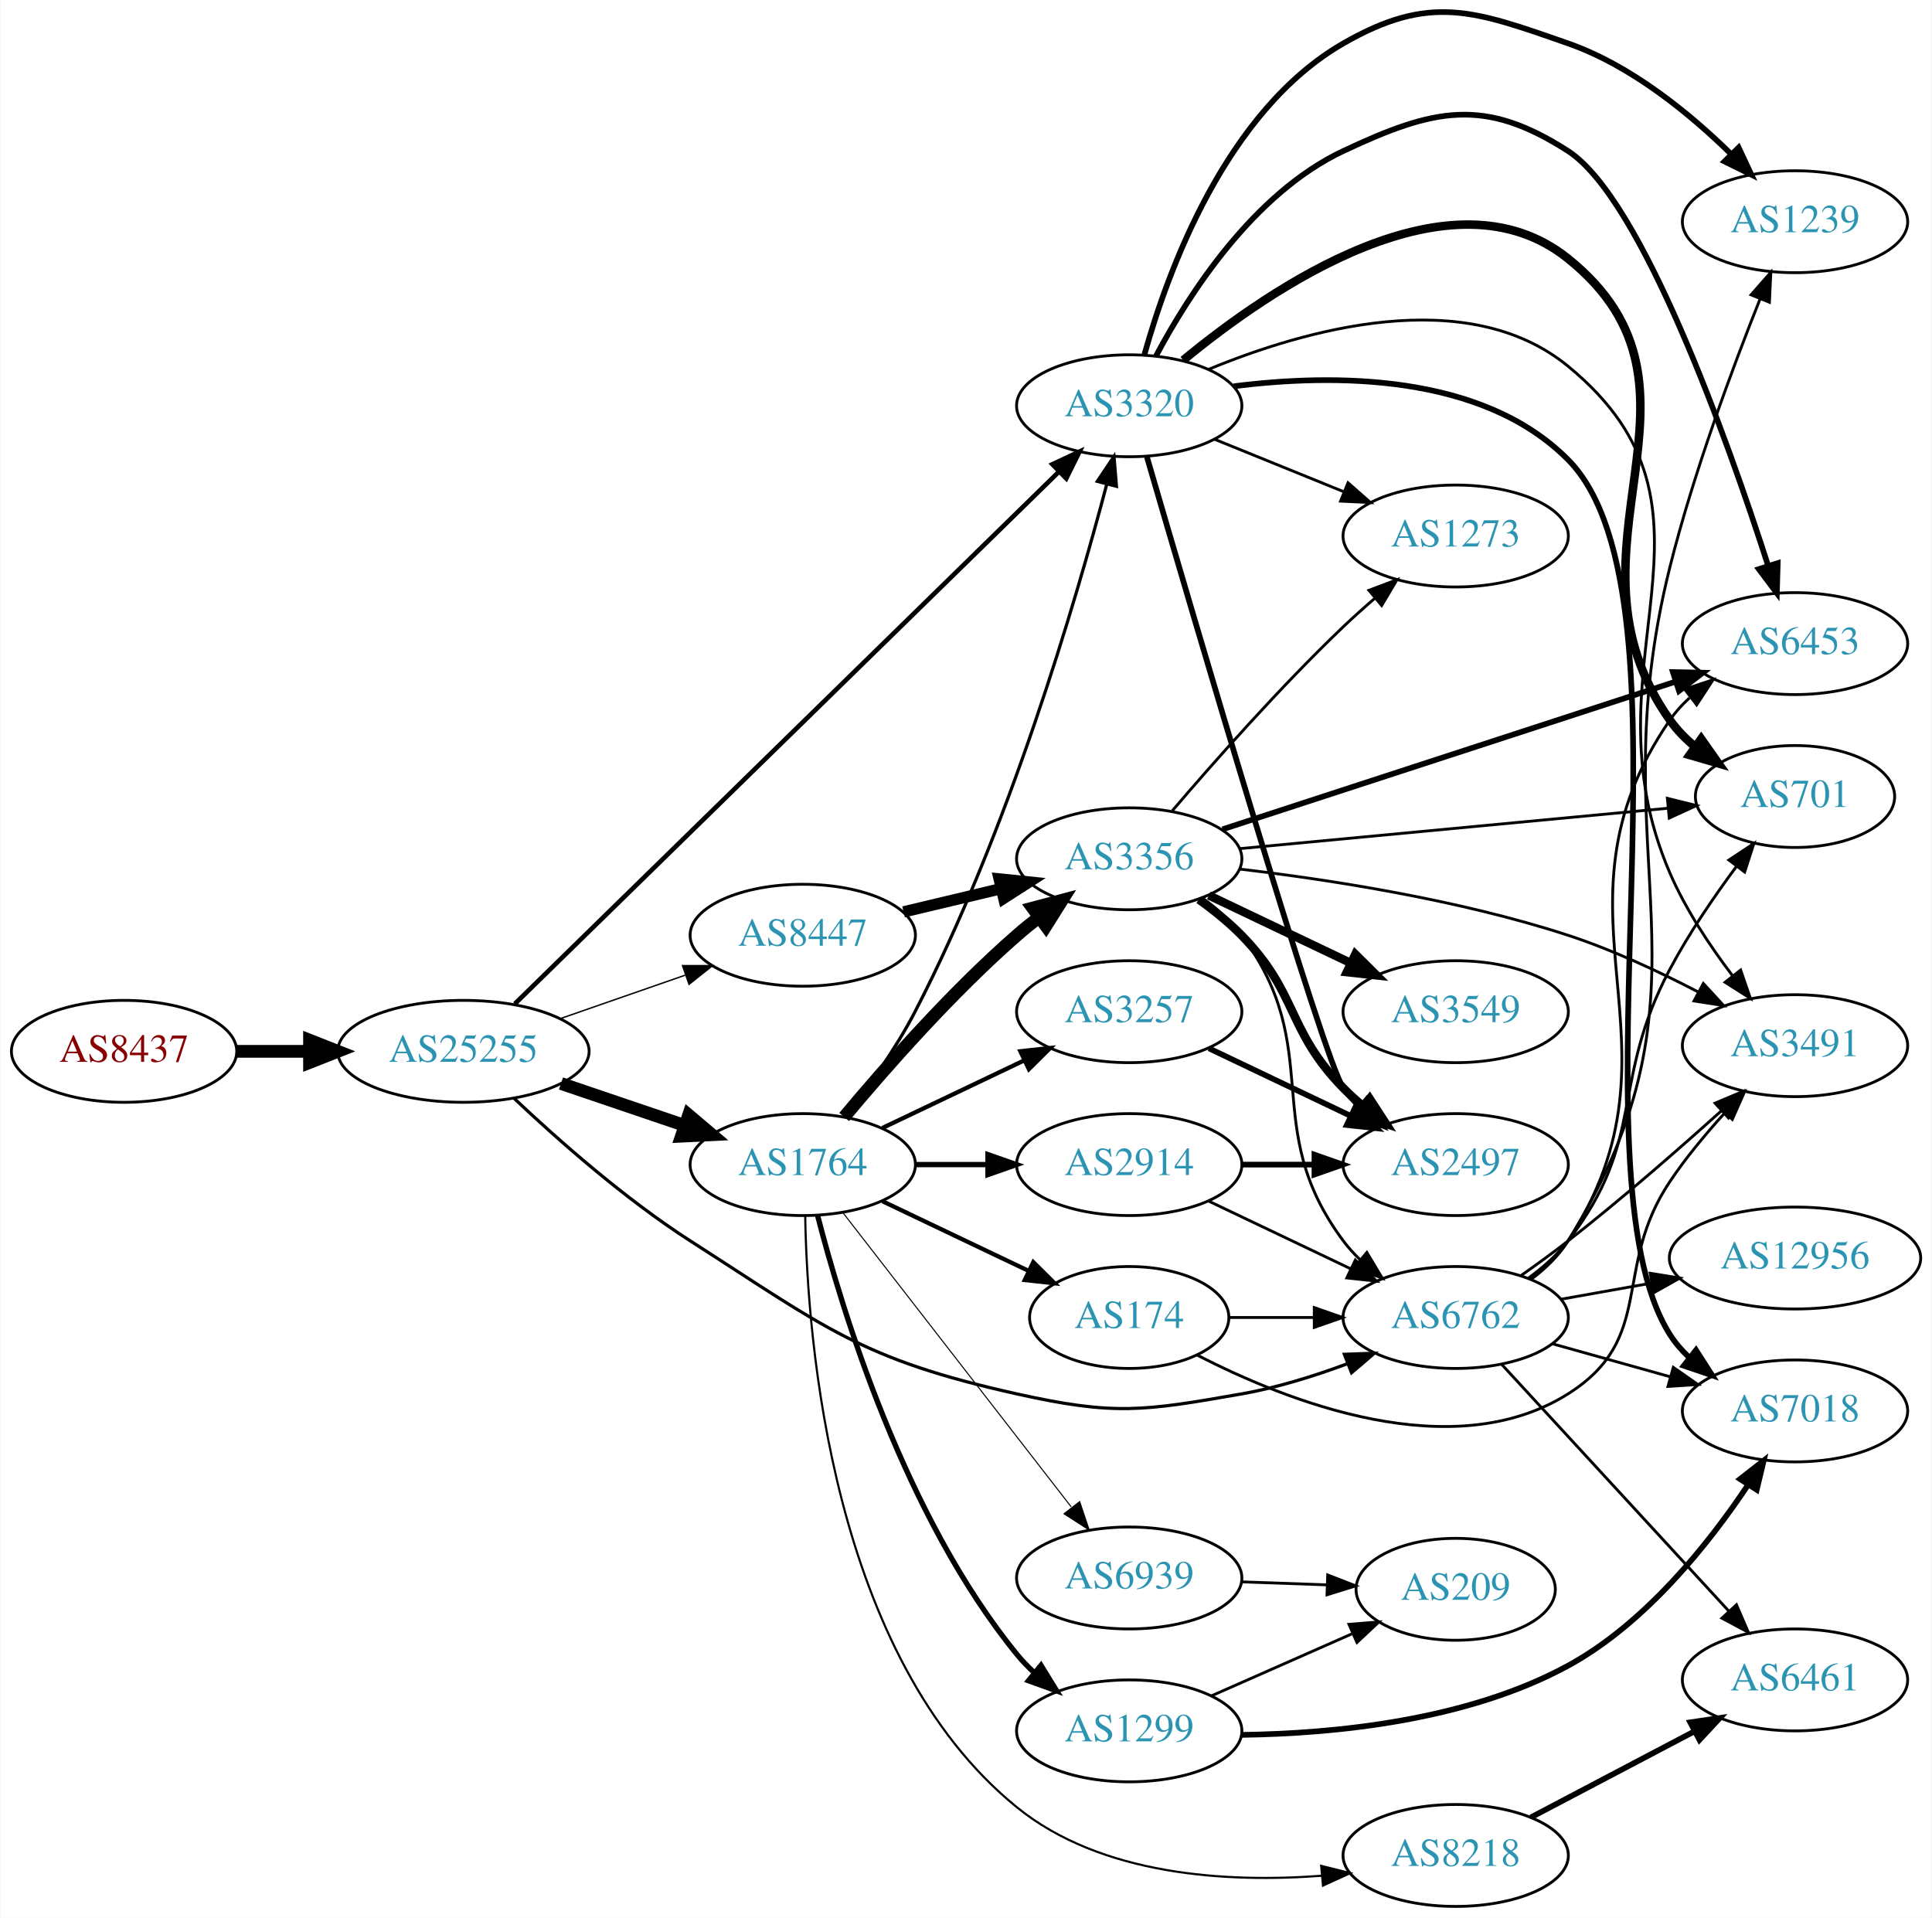
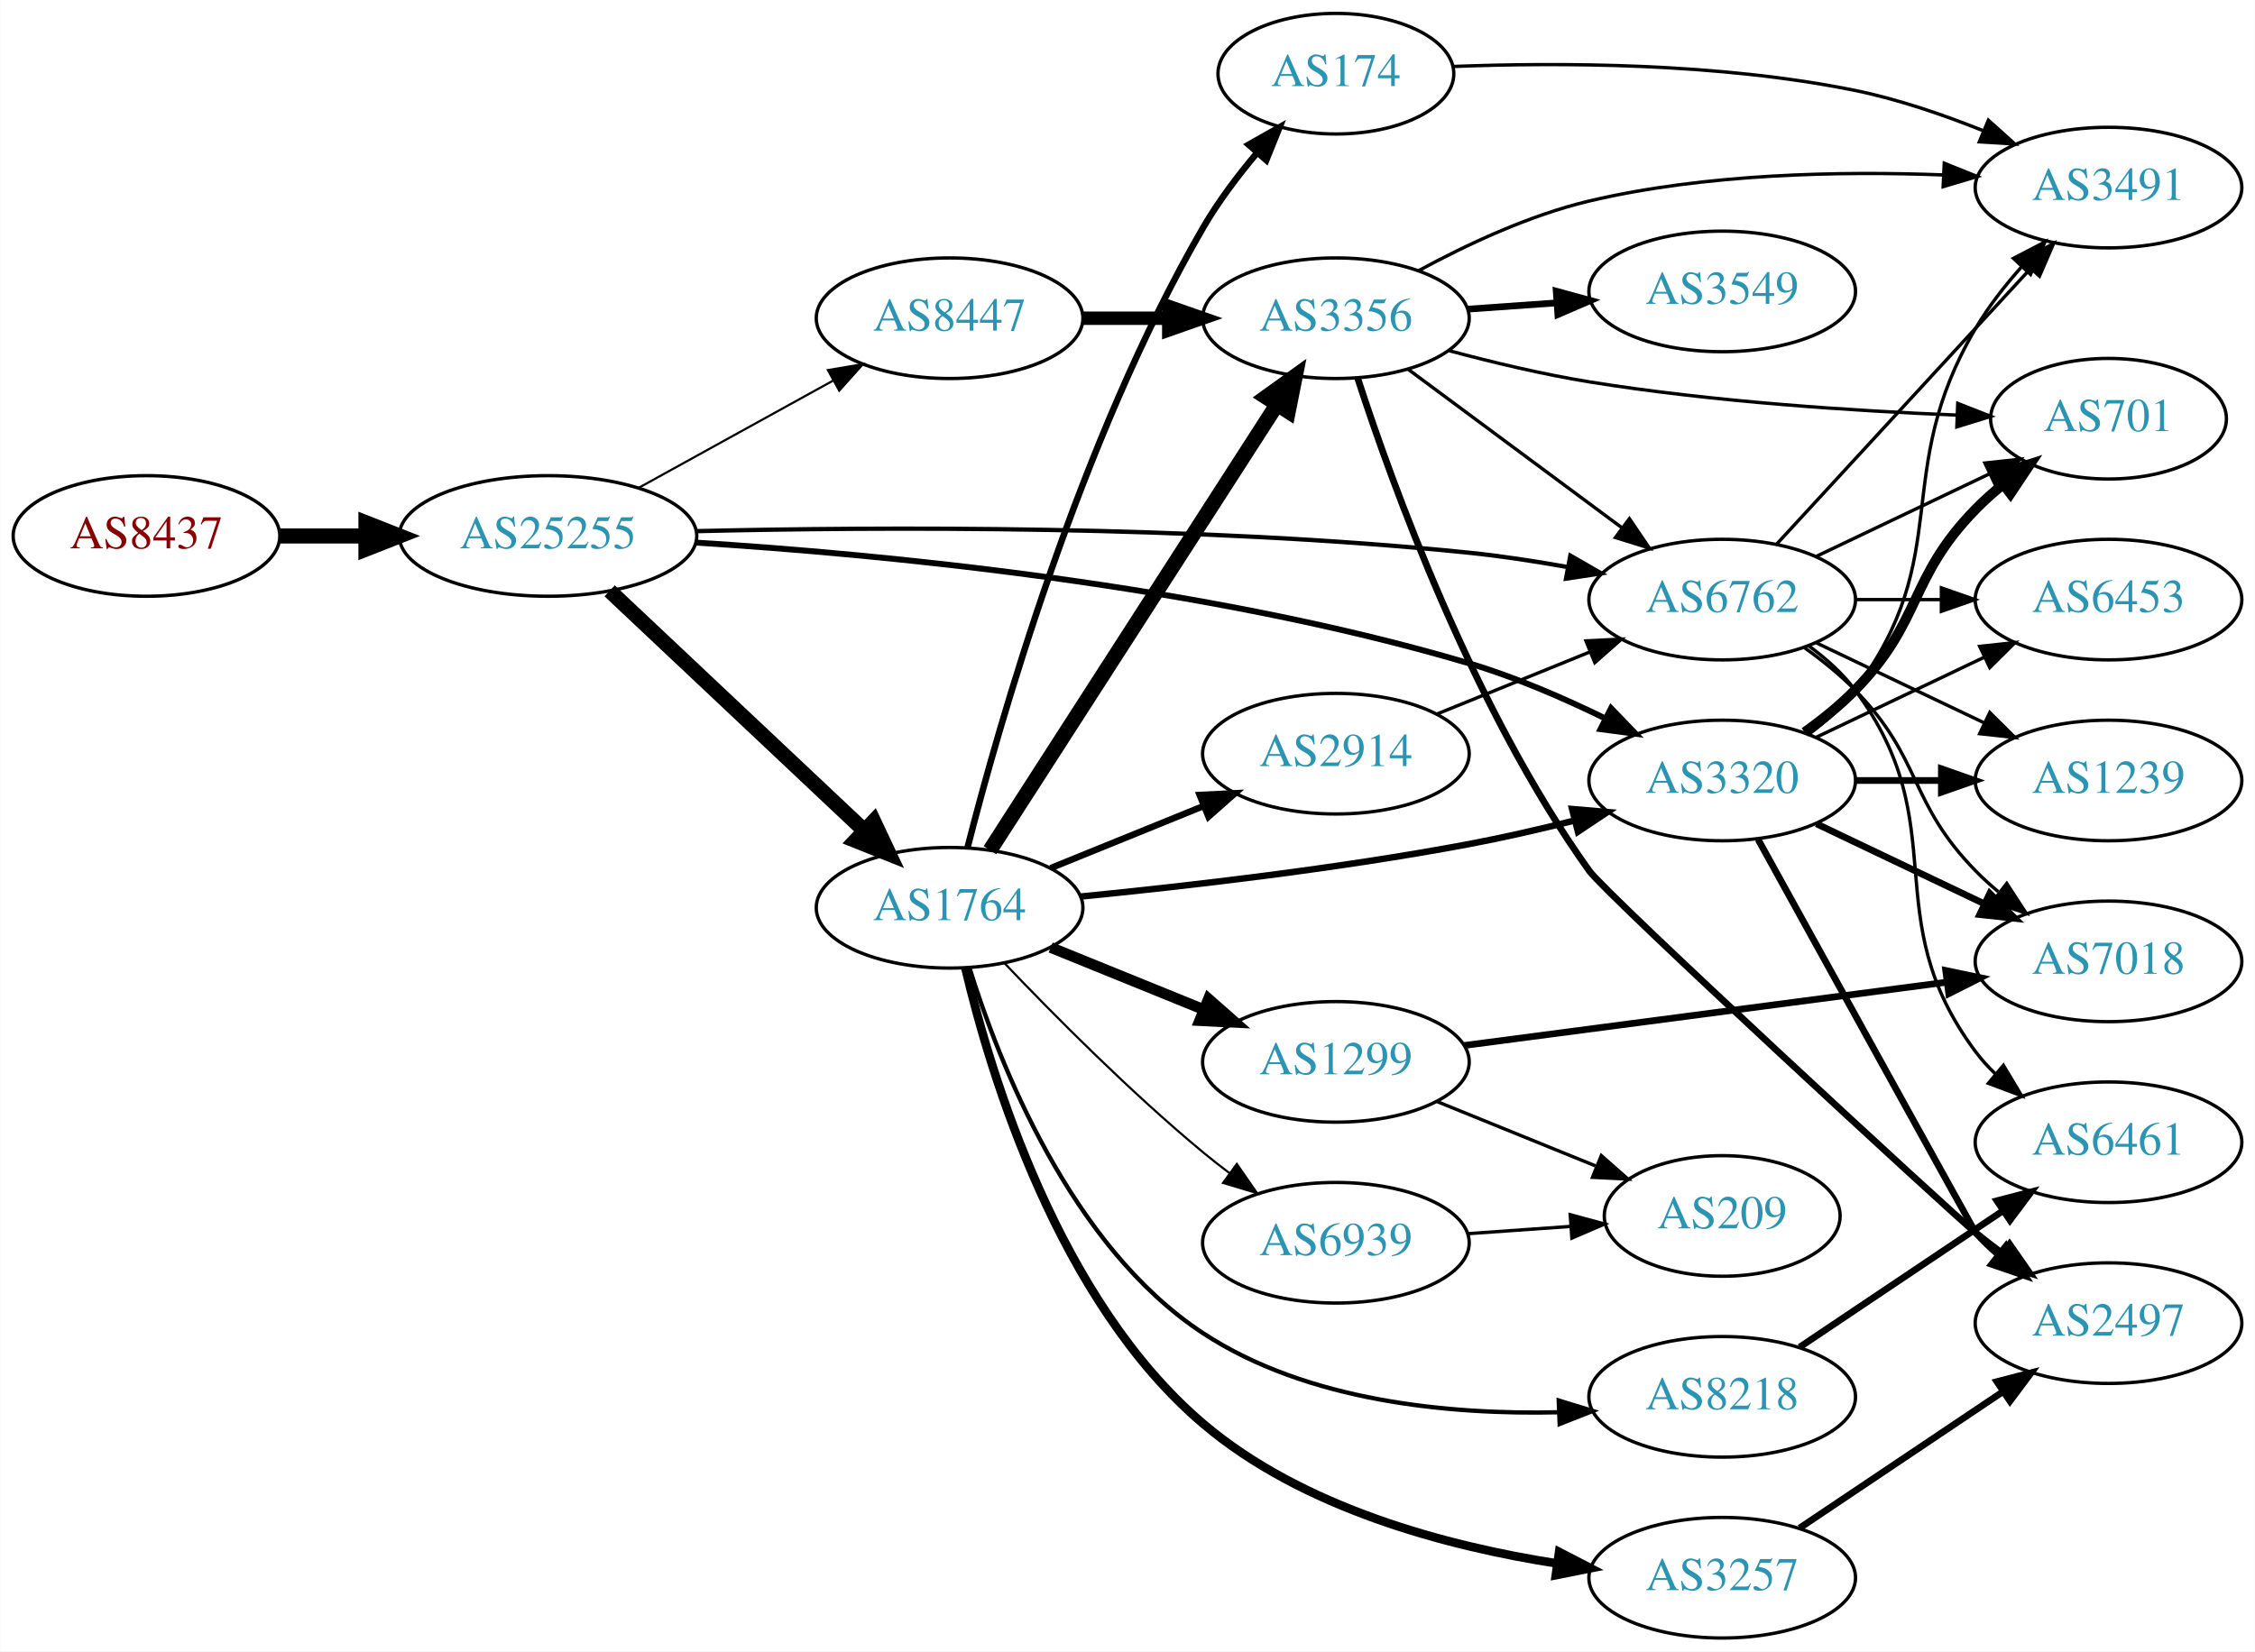
- <svg xmlns="http://www.w3.org/2000/svg" xmlns:xlink="http://www.w3.org/1999/xlink" width="682pt" height="677pt" viewBox="0.00 0.00 681.96 677.31">
-   <g id="graph0" class="graph" transform="scale(1 1) rotate(0) translate(4 673.311)">
-     <polygon fill="white" stroke="none" points="-4,4 -4,-673.311 677.956,-673.311 677.956,4 -4,4" />
+ <svg xmlns="http://www.w3.org/2000/svg" xmlns:xlink="http://www.w3.org/1999/xlink" width="673pt" height="493pt" viewBox="0.00 0.00 672.86 493.00">
+   <g id="graph0" class="graph" transform="scale(1 1) rotate(0) translate(4 489)">
+     <polygon fill="white" stroke="none" points="-4,4 -4,-489 668.857,-489 668.857,4 -4,4" />
    <g id="node1" class="node">
      <g id="a_node1">
        <a xlink:href="/asn/8437" xlink:title="AS8437 ~ Hutchison Drei Austria GmbH [AT]">
-           <ellipse fill="#ffffff" stroke="black" cx="39.647" cy="-302" rx="39.794" ry="18" />
-           <text text-anchor="middle" x="39.647" y="-298.3" font-family="Times,serif" font-size="14.00" fill="#880000">AS8437</text>
+           <ellipse fill="#ffffff" stroke="black" cx="39.647" cy="-329" rx="39.794" ry="18" />
+           <text text-anchor="middle" x="39.647" y="-325.3" font-family="Times,serif" font-size="14.00" fill="#880000">AS8437</text>
        </a>
      </g>
    </g>
    <g id="node2" class="node">
      <g id="a_node2">
        <a xlink:href="/asn/25255" xlink:title="AS25255 ~ ==&gt; TELE2 AUSTRIA &lt;== [AT]">
-           <ellipse fill="#ffffff" stroke="black" cx="159.489" cy="-302" rx="44.393" ry="18" />
-           <text text-anchor="middle" x="159.489" y="-298.3" font-family="Times,serif" font-size="14.00" fill="#2c94b3">AS25255</text>
+           <ellipse fill="#ffffff" stroke="black" cx="159.489" cy="-329" rx="44.393" ry="18" />
+           <text text-anchor="middle" x="159.489" y="-325.3" font-family="Times,serif" font-size="14.00" fill="#2c94b3">AS25255</text>
        </a>
      </g>
    </g>
    <g id="edge1" class="edge">
-       <path fill="none" stroke="black" stroke-width="4.5" d="M79.559,-302C87.662,-302 96.337,-302 104.863,-302" />
-       <polygon fill="black" stroke="black" stroke-width="4.5" points="105.141,-305.938 115.141,-302 105.141,-298.063 105.141,-305.938" />
+       <path fill="none" stroke="black" stroke-width="4.5" d="M79.559,-329C87.662,-329 96.337,-329 104.863,-329" />
+       <polygon fill="black" stroke="black" stroke-width="4.5" points="105.141,-332.938 115.141,-329 105.141,-325.063 105.141,-332.938" />
    </g>
    <g id="node3" class="node">
      <g id="a_node3">
-         <a xlink:href="/asn/3320" xlink:title="AS3320 ~ DTAG [DE]">
-           <ellipse fill="#ffffff" stroke="black" cx="394.625" cy="-530" rx="39.794" ry="18" />
-           <text text-anchor="middle" x="394.625" y="-526.3" font-family="Times,serif" font-size="14.00" fill="#2c94b3">AS3320</text>
+         <a xlink:href="/asn/1764" xlink:title="AS1764 ~ NEXTLAYER-AS [AT]">
+           <ellipse fill="#ffffff" stroke="black" cx="279.332" cy="-218" rx="39.794" ry="18" />
+           <text text-anchor="middle" x="279.332" y="-214.3" font-family="Times,serif" font-size="14.00" fill="#2c94b3">AS1764</text>
        </a>
      </g>
    </g>
    <g id="edge2" class="edge">
-       <path fill="none" stroke="black" stroke-width="1.625" d="M177.632,-318.765C218.672,-358.901 322.644,-460.583 369.763,-506.664" />
-       <polygon fill="black" stroke="black" stroke-width="1.625" points="367.486,-509.333 377.083,-513.823 372.381,-504.328 367.486,-509.333" />
+       <path fill="none" stroke="black" stroke-width="4.5" d="M177.877,-312.622C197.922,-293.741 231.015,-262.569 253.703,-241.199" />
+       <polygon fill="black" stroke="black" stroke-width="4.5" points="256.676,-243.808 261.255,-234.085 251.276,-238.075 256.676,-243.808" />
    </g>
    <g id="node4" class="node">
      <g id="a_node4">
-         <a xlink:href="/asn/1764" xlink:title="AS1764 ~ NEXTLAYER-AS [AT]">
-           <ellipse fill="#ffffff" stroke="black" cx="279.332" cy="-262" rx="39.794" ry="18" />
-           <text text-anchor="middle" x="279.332" y="-258.3" font-family="Times,serif" font-size="14.00" fill="#2c94b3">AS1764</text>
+         <a xlink:href="/asn/6762" xlink:title="AS6762 ~ TELECOM ITALIA SPARKLE S.p.A. [IT]">
+           <ellipse fill="#ffffff" stroke="black" cx="509.918" cy="-310" rx="39.794" ry="18" />
+           <text text-anchor="middle" x="509.918" y="-306.3" font-family="Times,serif" font-size="14.00" fill="#2c94b3">AS6762</text>
        </a>
      </g>
    </g>
    <g id="edge3" class="edge">
-       <path fill="none" stroke="black" stroke-width="4.5" d="M193.943,-290.645C207.543,-286.028 223.386,-280.651 237.647,-275.81" />
-       <polygon fill="black" stroke="black" stroke-width="4.5" points="239.017,-279.503 247.221,-272.56 236.486,-272.046 239.017,-279.503" />
+       <path fill="none" stroke="black" stroke-width="1.286" d="M203.774,-330.434C257.855,-331.715 353.163,-332.288 434.271,-324 443.909,-323.015 454.164,-321.442 463.887,-319.7" />
+       <polygon fill="black" stroke="black" stroke-width="1.286" points="464.598,-323.128 473.78,-317.841 463.305,-316.248 464.598,-323.128" />
    </g>
    <g id="node5" class="node">
      <g id="a_node5">
-         <a xlink:href="/asn/6762" xlink:title="AS6762 ~ TELECOM ITALIA SPARKLE S.p.A. [IT]">
-           <ellipse fill="#ffffff" stroke="black" cx="509.918" cy="-208" rx="39.794" ry="18" />
-           <text text-anchor="middle" x="509.918" y="-204.3" font-family="Times,serif" font-size="14.00" fill="#2c94b3">AS6762</text>
+         <a xlink:href="/asn/3320" xlink:title="AS3320 ~ DTAG [DE]">
+           <ellipse fill="#ffffff" stroke="black" cx="509.918" cy="-256" rx="39.794" ry="18" />
+           <text text-anchor="middle" x="509.918" y="-252.3" font-family="Times,serif" font-size="14.00" fill="#2c94b3">AS3320</text>
        </a>
      </g>
    </g>
    <g id="edge4" class="edge">
-       <path fill="none" stroke="black" stroke-width="1.125" d="M177.368,-285.412C192.731,-270.899 216.488,-249.872 239.685,-235 287.32,-204.461 299.746,-193.294 354.978,-181 389.378,-173.343 399.559,-174.915 434.271,-181 446.785,-183.194 459.966,-187.309 471.711,-191.677" />
-       <polygon fill="black" stroke="black" stroke-width="1.125" points="470.604,-195.002 481.193,-195.369 473.144,-188.479 470.604,-195.002" />
+       <path fill="none" stroke="black" stroke-width="1.768" d="M203.539,-327.018C258.189,-323.601 354.907,-314.526 434.271,-291 448.05,-286.916 462.503,-280.651 474.982,-274.545" />
+       <polygon fill="black" stroke="black" stroke-width="1.768" points="476.746,-277.575 484.096,-269.945 473.592,-271.326 476.746,-277.575" />
    </g>
    <g id="node6" class="node">
      <g id="a_node6">
        <a xlink:href="/asn/8447" xlink:title="AS8447 ~ A1 Telekom Austria AG [AT]">
-           <ellipse fill="#ffffff" stroke="black" cx="279.332" cy="-343" rx="39.794" ry="18" />
-           <text text-anchor="middle" x="279.332" y="-339.3" font-family="Times,serif" font-size="14.00" fill="#2c94b3">AS8447</text>
+           <ellipse fill="#ffffff" stroke="black" cx="279.332" cy="-394" rx="39.794" ry="18" />
+           <text text-anchor="middle" x="279.332" y="-390.3" font-family="Times,serif" font-size="14.00" fill="#2c94b3">AS8447</text>
        </a>
      </g>
    </g>
    <g id="edge5" class="edge">
-       <path fill="none" stroke="black" stroke-width="0.5" d="M193.628,-313.53C207.346,-318.302 223.385,-323.883 237.795,-328.896" />
-       <polygon fill="black" stroke="black" stroke-width="0.5" points="236.866,-332.279 247.461,-332.26 239.167,-325.668 236.866,-332.279" />
+       <path fill="none" stroke="black" stroke-width="0.643" d="M186.642,-343.426C203.696,-352.832 226.12,-365.201 244.524,-375.352" />
+       <polygon fill="black" stroke="black" stroke-width="0.643" points="243.015,-378.517 253.462,-380.282 246.396,-372.388 243.015,-378.517" />
+     </g>
+     <g id="edge12" class="edge">
+       <path fill="none" stroke="black" stroke-width="1.929" d="M318.496,-221.356C349.773,-224.43 395.105,-229.629 434.271,-237 444.522,-238.929 455.456,-241.447 465.705,-244.015" />
+       <polygon fill="black" stroke="black" stroke-width="1.929" points="465.119,-247.478 475.675,-246.58 466.863,-240.699 465.119,-247.478" />
+     </g>
+     <g id="node7" class="node">
+       <g id="a_node7">
+         <a xlink:href="/asn/174" xlink:title="AS174 ~ Cogent Communications [US]">
+           <ellipse fill="#ffffff" stroke="black" cx="394.625" cy="-467" rx="35.194" ry="18" />
+           <text text-anchor="middle" x="394.625" y="-463.3" font-family="Times,serif" font-size="14.00" fill="#2c94b3">AS174</text>
+         </a>
+       </g>
+     </g>
+     <g id="edge6" class="edge">
+       <path fill="none" stroke="black" stroke-width="1.929" d="M284.697,-236.014C294.037,-272.596 318.148,-357.496 354.978,-421 359.491,-428.782 365.35,-436.542 371.136,-443.411" />
+       <polygon fill="black" stroke="black" stroke-width="1.929" points="368.582,-445.807 377.809,-451.014 373.843,-441.189 368.582,-445.807" />
+     </g>
+     <g id="node8" class="node">
+       <g id="a_node8">
+         <a xlink:href="/asn/1299" xlink:title="AS1299 ~ Telia Carrier [EU]">
+           <ellipse fill="#ffffff" stroke="black" cx="394.625" cy="-172" rx="39.794" ry="18" />
+           <text text-anchor="middle" x="394.625" y="-168.3" font-family="Times,serif" font-size="14.00" fill="#2c94b3">AS1299</text>
+         </a>
+       </g>
+     </g>
+     <g id="edge7" class="edge">
+       <path fill="none" stroke="black" stroke-width="3.214" d="M309.507,-206.154C323.383,-200.52 340.16,-193.708 355.069,-187.654" />
+       <polygon fill="black" stroke="black" stroke-width="3.214" points="356.599,-190.811 364.548,-183.806 353.966,-184.325 356.599,-190.811" />
+     </g>
+     <g id="node9" class="node">
+       <g id="a_node9">
+         <a xlink:href="/asn/8218" xlink:title="AS8218 ~ legacy Neotelecoms [FR]">
+           <ellipse fill="#ffffff" stroke="black" cx="509.918" cy="-72" rx="39.794" ry="18" />
+           <text text-anchor="middle" x="509.918" y="-68.3" font-family="Times,serif" font-size="14.00" fill="#2c94b3">AS8218</text>
+         </a>
+       </g>
+     </g>
+     <g id="edge8" class="edge">
+       <path fill="none" stroke="black" stroke-width="1.286" d="M285.246,-200.106C294.059,-171.73 315.431,-116.973 354.978,-91 386.154,-70.525 428.658,-66.644 461.106,-67.394" />
+       <polygon fill="black" stroke="black" stroke-width="1.286" points="461.133,-70.898 471.261,-67.786 461.403,-63.903 461.133,-70.898" />
+     </g>
+     <g id="node10" class="node">
+       <g id="a_node10">
+         <a xlink:href="/asn/2914" xlink:title="AS2914 ~ NTT America, Inc. [US]">
+           <ellipse fill="#ffffff" stroke="black" cx="394.625" cy="-264" rx="39.794" ry="18" />
+           <text text-anchor="middle" x="394.625" y="-260.3" font-family="Times,serif" font-size="14.00" fill="#2c94b3">AS2914</text>
+         </a>
+       </g>
+     </g>
+     <g id="edge9" class="edge">
+       <path fill="none" stroke="black" stroke-width="1.929" d="M309.507,-229.846C323.383,-235.48 340.16,-242.292 355.069,-248.346" />
+       <polygon fill="black" stroke="black" stroke-width="1.929" points="353.966,-251.675 364.548,-252.194 356.599,-245.189 353.966,-251.675" />
+     </g>
+     <g id="node11" class="node">
+       <g id="a_node11">
+         <a xlink:href="/asn/3257" xlink:title="AS3257 ~ GTT [DE]">
+           <ellipse fill="#ffffff" stroke="black" cx="509.918" cy="-18" rx="39.794" ry="18" />
+           <text text-anchor="middle" x="509.918" y="-14.3" font-family="Times,serif" font-size="14.00" fill="#2c94b3">AS3257</text>
+         </a>
+       </g>
+     </g>
+     <g id="edge10" class="edge">
+       <path fill="none" stroke="black" stroke-width="2.571" d="M284.024,-200.117C291.582,-168.044 311.867,-100.675 354.978,-64 384.629,-38.776 427.702,-27.383 460.751,-22.237" />
+       <polygon fill="black" stroke="black" stroke-width="2.571" points="461.249,-25.702 470.659,-20.832 460.267,-18.771 461.249,-25.702" />
+     </g>
+     <g id="node12" class="node">
+       <g id="a_node12">
+         <a xlink:href="/asn/3356" xlink:title="AS3356 ~ Level 3 Parent, LLC [US]">
+           <ellipse fill="#ffffff" stroke="black" cx="394.625" cy="-394" rx="39.794" ry="18" />
+           <text text-anchor="middle" x="394.625" y="-390.3" font-family="Times,serif" font-size="14.00" fill="#2c94b3">AS3356</text>
+         </a>
+       </g>
+     </g>
+     <g id="edge11" class="edge">
+       <path fill="none" stroke="black" stroke-width="4.5" d="M291.401,-235.196C311.368,-266.214 353.513,-331.687 376.973,-368.132" />
+       <polygon fill="black" stroke="black" stroke-width="4.5" points="373.787,-370.457 382.51,-376.734 380.409,-366.194 373.787,-370.457" />
+     </g>
+     <g id="node13" class="node">
+       <g id="a_node13">
+         <a xlink:href="/asn/6939" xlink:title="AS6939 ~ Hurricane Electric LLC [US]">
+           <ellipse fill="#ffffff" stroke="black" cx="394.625" cy="-118" rx="39.794" ry="18" />
+           <text text-anchor="middle" x="394.625" y="-114.3" font-family="Times,serif" font-size="14.00" fill="#2c94b3">AS6939</text>
+         </a>
+       </g>
+     </g>
+     <g id="edge13" class="edge">
+       <path fill="none" stroke="black" stroke-width="0.643" d="M295.637,-201.545C310.25,-186.204 333.206,-163.044 354.978,-145 357.499,-142.911 360.175,-140.816 362.897,-138.767" />
+       <polygon fill="black" stroke="black" stroke-width="0.643" points="365.058,-141.523 371.09,-132.813 360.943,-135.861 365.058,-141.523" />
+     </g>
+     <g id="node14" class="node">
+       <g id="a_node14">
+         <a xlink:href="/asn/3491" xlink:title="AS3491 ~ PCCW Global, Inc. [US]">
+           <ellipse fill="#ffffff" stroke="black" cx="625.21" cy="-433" rx="39.794" ry="18" />
+           <text text-anchor="middle" x="625.21" y="-429.3" font-family="Times,serif" font-size="14.00" fill="#2c94b3">AS3491</text>
+         </a>
+       </g>
+     </g>
+     <g id="edge14" class="edge">
+       <path fill="none" stroke="black" d="M526.197,-326.588C545.708,-347.771 579.616,-384.584 601.987,-408.872" />
+       <polygon fill="black" stroke="black" points="599.462,-411.298 608.812,-416.282 604.611,-406.555 599.462,-411.298" />
    </g>
    <g id="node15" class="node">
      <g id="a_node15">
-         <a xlink:href="/asn/2497" xlink:title="AS2497 ~ Internet Initiative Japan Inc. [JP]">
-           <ellipse fill="#ffffff" stroke="black" cx="509.918" cy="-262" rx="39.794" ry="18" />
-           <text text-anchor="middle" x="509.918" y="-258.3" font-family="Times,serif" font-size="14.00" fill="#2c94b3">AS2497</text>
-         </a>
-       </g>
-     </g>
-     <g id="edge17" class="edge">
-       <path fill="none" stroke="black" stroke-width="2" d="M400.875,-511.92C416.726,-457.498 463.426,-298.374 470.271,-289 471.99,-286.645 473.98,-284.423 476.13,-282.342" />
-       <polygon fill="black" stroke="black" stroke-width="2" points="478.492,-284.929 483.907,-275.823 473.995,-279.565 478.492,-284.929" />
+         <a xlink:href="/asn/6453" xlink:title="AS6453 ~ TATA COMMUNICATIONS (AMERICA) INC [US]">
+           <ellipse fill="#ffffff" stroke="black" cx="625.21" cy="-310" rx="39.794" ry="18" />
+           <text text-anchor="middle" x="625.21" y="-306.3" font-family="Times,serif" font-size="14.00" fill="#2c94b3">AS6453</text>
+         </a>
+       </g>
+     </g>
+     <g id="edge15" class="edge">
+       <path fill="none" stroke="black" d="M549.59,-310C557.793,-310 566.557,-310 575.089,-310" />
+       <polygon fill="black" stroke="black" points="575.328,-313.5 585.328,-310 575.328,-306.5 575.328,-313.5" />
    </g>
    <g id="node16" class="node">
      <g id="a_node16">
-         <a xlink:href="/asn/701" xlink:title="AS701 ~ UUNET [US]">
-           <ellipse fill="#ffffff" stroke="black" cx="629.76" cy="-392" rx="35.194" ry="18" />
-           <text text-anchor="middle" x="629.76" y="-388.3" font-family="Times,serif" font-size="14.00" fill="#2c94b3">AS701</text>
-         </a>
-       </g>
-     </g>
-     <g id="edge18" class="edge">
-       <path fill="none" stroke="black" stroke-width="3" d="M413.687,-546.088C444.578,-571.6 508.217,-615.211 549.564,-582 607.405,-535.54 542.774,-479.607 585.564,-419 588.032,-415.505 591.109,-412.367 594.478,-409.575" />
-       <polygon fill="black" stroke="black" stroke-width="3" points="596.616,-412.349 602.717,-403.686 592.546,-406.654 596.616,-412.349" />
+         <a xlink:href="/asn/7018" xlink:title="AS7018 ~ AT&amp;T Services, Inc. [US]">
+           <ellipse fill="#ffffff" stroke="black" cx="625.21" cy="-202" rx="39.794" ry="18" />
+           <text text-anchor="middle" x="625.21" y="-198.3" font-family="Times,serif" font-size="14.00" fill="#2c94b3">AS7018</text>
+         </a>
+       </g>
+     </g>
+     <g id="edge16" class="edge">
+       <path fill="none" stroke="black" d="M534.512,-295.611C539.768,-291.852 545.099,-287.563 549.564,-283 569.736,-262.383 565.392,-249.617 585.564,-229 587.657,-226.861 589.94,-224.782 592.317,-222.79" />
+       <polygon fill="black" stroke="black" points="594.835,-225.268 600.616,-216.389 590.56,-219.725 594.835,-225.268" />
    </g>
    <g id="node17" class="node">
      <g id="a_node17">
-         <a xlink:href="/asn/7018" xlink:title="AS7018 ~ AT&amp;T Services, Inc. [US]">
-           <ellipse fill="#ffffff" stroke="black" cx="629.76" cy="-175" rx="39.794" ry="18" />
-           <text text-anchor="middle" x="629.76" y="-171.3" font-family="Times,serif" font-size="14.00" fill="#2c94b3">AS7018</text>
-         </a>
-       </g>
-     </g>
-     <g id="edge19" class="edge">
-       <path fill="none" stroke="black" stroke-width="2" d="M431.523,-536.885C466.66,-541.349 519.202,-541.57 549.564,-511 598.28,-461.95 548.604,-260.422 585.564,-202 587.408,-199.085 589.693,-196.432 592.241,-194.028" />
-       <polygon fill="black" stroke="black" stroke-width="2" points="594.79,-196.477 600.5,-187.553 590.47,-190.969 594.79,-196.477" />
+         <a xlink:href="/asn/701" xlink:title="AS701 ~ UUNET [US]">
+           <ellipse fill="#ffffff" stroke="black" cx="625.21" cy="-364" rx="35.194" ry="18" />
+           <text text-anchor="middle" x="625.21" y="-360.3" font-family="Times,serif" font-size="14.00" fill="#2c94b3">AS701</text>
+         </a>
+       </g>
+     </g>
+     <g id="edge17" class="edge">
+       <path fill="none" stroke="black" d="M538.054,-322.934C553.486,-330.29 572.971,-339.577 589.506,-347.459" />
+       <polygon fill="black" stroke="black" points="588.315,-350.768 598.848,-351.911 591.327,-344.449 588.315,-350.768" />
    </g>
    <g id="node18" class="node">
      <g id="a_node18">
        <a xlink:href="/asn/1239" xlink:title="AS1239 ~ Sprint [US]">
-           <ellipse fill="#ffffff" stroke="black" cx="629.76" cy="-595" rx="39.794" ry="18" />
-           <text text-anchor="middle" x="629.76" y="-591.3" font-family="Times,serif" font-size="14.00" fill="#2c94b3">AS1239</text>
-         </a>
-       </g>
-     </g>
-     <g id="edge20" class="edge">
-       <path fill="none" stroke="black" stroke-width="2" d="M400.009,-548.131C408.176,-577.396 428.781,-634.166 470.271,-658 500.829,-675.554 516.293,-669.619 549.564,-658 571.881,-650.206 592.616,-633.202 607.267,-618.823" />
-       <polygon fill="black" stroke="black" stroke-width="2" points="609.844,-621.194 614.35,-611.605 604.848,-616.291 609.844,-621.194" />
+           <ellipse fill="#ffffff" stroke="black" cx="625.21" cy="-256" rx="39.794" ry="18" />
+           <text text-anchor="middle" x="625.21" y="-252.3" font-family="Times,serif" font-size="14.00" fill="#2c94b3">AS1239</text>
+         </a>
+       </g>
+     </g>
+     <g id="edge18" class="edge">
+       <path fill="none" stroke="black" d="M538.054,-297.066C553.048,-289.919 571.869,-280.948 588.092,-273.215" />
+       <polygon fill="black" stroke="black" points="589.774,-276.291 597.295,-268.829 586.762,-269.972 589.774,-276.291" />
    </g>
    <g id="node19" class="node">
      <g id="a_node19">
-         <a xlink:href="/asn/6453" xlink:title="AS6453 ~ TATA COMMUNICATIONS (AMERICA) INC [US]">
-           <ellipse fill="#ffffff" stroke="black" cx="629.76" cy="-446" rx="39.794" ry="18" />
-           <text text-anchor="middle" x="629.76" y="-442.3" font-family="Times,serif" font-size="14.00" fill="#2c94b3">AS6453</text>
-         </a>
-       </g>
-     </g>
-     <g id="edge21" class="edge">
-       <path fill="none" stroke="black" stroke-width="2" d="M404.053,-547.538C415.57,-569.216 438.485,-605.067 470.271,-620 502.168,-634.985 519.929,-639.072 549.564,-620 575.651,-603.211 605.869,-518.159 620.275,-473.492" />
-       <polygon fill="black" stroke="black" stroke-width="2" points="623.649,-474.43 623.344,-463.84 616.978,-472.309 623.649,-474.43" />
+         <a xlink:href="/asn/6461" xlink:title="AS6461 ~ Zayo Bandwidth [US]">
+           <ellipse fill="#ffffff" stroke="black" cx="625.21" cy="-148" rx="39.794" ry="18" />
+           <text text-anchor="middle" x="625.21" y="-144.3" font-family="Times,serif" font-size="14.00" fill="#2c94b3">AS6461</text>
+         </a>
+       </g>
+     </g>
+     <g id="edge19" class="edge">
+       <path fill="none" stroke="black" d="M535.848,-296.118C540.924,-292.389 545.842,-287.984 549.564,-283 579.835,-242.458 555.293,-215.542 585.564,-175 587.309,-172.664 589.316,-170.455 591.479,-168.383" />
+       <polygon fill="black" stroke="black" points="593.839,-170.973 599.28,-161.882 589.357,-165.595 593.839,-170.973" />
+     </g>
+     <g id="edge27" class="edge">
+       <path fill="none" stroke="black" d="M535.848,-269.882C540.924,-273.611 545.842,-278.016 549.564,-283 579.835,-323.542 559.864,-347.417 585.564,-391 589.37,-397.455 594.3,-403.761 599.358,-409.444" />
+       <polygon fill="black" stroke="black" points="596.84,-411.875 606.24,-416.761 601.939,-407.079 596.84,-411.875" />
+     </g>
+     <g id="edge26" class="edge">
+       <path fill="none" stroke="black" d="M538.054,-268.934C553.048,-276.081 571.869,-285.052 588.092,-292.785" />
+       <polygon fill="black" stroke="black" points="586.762,-296.028 597.295,-297.171 589.774,-289.709 586.762,-296.028" />
+     </g>
+     <g id="edge25" class="edge">
+       <path fill="none" stroke="black" stroke-width="2" d="M538.054,-243.066C553.048,-235.919 571.869,-226.948 588.092,-219.215" />
+       <polygon fill="black" stroke="black" stroke-width="2" points="589.774,-222.291 597.295,-214.829 586.762,-215.972 589.774,-222.291" />
+     </g>
+     <g id="edge23" class="edge">
+       <path fill="none" stroke="black" stroke-width="3" d="M534.512,-270.389C539.768,-274.148 545.099,-278.437 549.564,-283 569.736,-303.617 565.392,-316.383 585.564,-337 588.043,-339.534 590.79,-341.983 593.642,-344.304" />
+       <polygon fill="black" stroke="black" stroke-width="3" points="591.734,-347.248 601.828,-350.468 595.945,-341.657 591.734,-347.248" />
+     </g>
+     <g id="edge22" class="edge">
+       <path fill="none" stroke="black" stroke-width="2" d="M549.59,-256C557.793,-256 566.557,-256 575.089,-256" />
+       <polygon fill="black" stroke="black" stroke-width="2" points="575.328,-259.5 585.328,-256 575.328,-252.5 575.328,-259.5" />
    </g>
    <g id="node20" class="node">
      <g id="a_node20">
-         <a xlink:href="/asn/1273" xlink:title="AS1273 ~ Vodafone Group PLC [EU]">
-           <ellipse fill="#ffffff" stroke="black" cx="509.918" cy="-484" rx="39.794" ry="18" />
-           <text text-anchor="middle" x="509.918" y="-480.3" font-family="Times,serif" font-size="14.00" fill="#2c94b3">AS1273</text>
-         </a>
-       </g>
-     </g>
-     <g id="edge22" class="edge">
-       <path fill="none" stroke="black" d="M424.8,-518.154C438.676,-512.52 455.453,-505.708 470.362,-499.654" />
-       <polygon fill="black" stroke="black" points="471.892,-502.811 479.841,-495.806 469.259,-496.325 471.892,-502.811" />
+         <a xlink:href="/asn/2497" xlink:title="AS2497 ~ Internet Initiative Japan Inc. [JP]">
+           <ellipse fill="#ffffff" stroke="black" cx="625.21" cy="-94" rx="39.794" ry="18" />
+           <text text-anchor="middle" x="625.21" y="-90.3" font-family="Times,serif" font-size="14.00" fill="#2c94b3">AS2497</text>
+         </a>
+       </g>
+     </g>
+     <g id="edge24" class="edge">
+       <path fill="none" stroke="black" stroke-width="2" d="M520.634,-238.399C540.784,-201.897 585.287,-121.308 585.564,-121 587.566,-118.776 589.785,-116.637 592.118,-114.603" />
+       <polygon fill="black" stroke="black" stroke-width="2" points="594.648,-117.065 600.337,-108.127 590.316,-111.567 594.648,-117.065" />
+     </g>
+     <g id="edge21" class="edge">
+       <path fill="none" stroke="black" stroke-width="4" d="M319.004,-394C327.207,-394 335.971,-394 344.503,-394" />
+       <polygon fill="black" stroke="black" stroke-width="4" points="344.742,-397.5 354.742,-394 344.742,-390.5 344.742,-397.5" />
+     </g>
+     <g id="edge36" class="edge">
+       <path fill="none" stroke="black" d="M429.639,-469.153C461.089,-470.379 508.956,-470.295 549.564,-462 562.334,-459.391 575.762,-454.804 587.654,-450.037" />
+       <polygon fill="black" stroke="black" points="589.358,-453.118 597.233,-446.03 586.657,-446.66 589.358,-453.118" />
+     </g>
+     <g id="edge34" class="edge">
+       <path fill="none" stroke="black" stroke-width="2" d="M432.86,-176.887C472.129,-182.041 534.115,-190.176 576.84,-195.783" />
+       <polygon fill="black" stroke="black" stroke-width="2" points="576.621,-199.284 586.991,-197.115 577.532,-192.344 576.621,-199.284" />
+     </g>
+     <g id="node22" class="node">
+       <g id="a_node22">
+         <a xlink:href="/asn/209" xlink:title="AS209 ~ CenturyLink Communications, LLC [US]">
+           <ellipse fill="#ffffff" stroke="black" cx="509.918" cy="-126" rx="35.194" ry="18" />
+           <text text-anchor="middle" x="509.918" y="-122.3" font-family="Times,serif" font-size="14.00" fill="#2c94b3">AS209</text>
+         </a>
+       </g>
+     </g>
+     <g id="edge35" class="edge">
+       <path fill="none" stroke="black" d="M424.8,-160.154C439.214,-154.302 456.758,-147.178 472.087,-140.954" />
+       <polygon fill="black" stroke="black" points="473.837,-144.021 481.786,-137.016 471.203,-137.535 473.837,-144.021" />
+     </g>
+     <g id="edge20" class="edge">
+       <path fill="none" stroke="black" stroke-width="2" d="M533.031,-86.834C550.342,-98.447 574.611,-114.727 593.759,-127.572" />
+       <polygon fill="black" stroke="black" stroke-width="2" points="591.899,-130.539 602.153,-133.203 595.799,-124.726 591.899,-130.539" />
+     </g>
+     <g id="edge38" class="edge">
+       <path fill="none" stroke="black" d="M424.8,-275.846C438.676,-281.48 455.453,-288.292 470.362,-294.346" />
+       <polygon fill="black" stroke="black" points="469.259,-297.675 479.841,-298.194 471.892,-291.189 469.259,-297.675" />
+     </g>
+     <g id="edge33" class="edge">
+       <path fill="none" stroke="black" stroke-width="2" d="M533.031,-32.834C550.342,-44.447 574.611,-60.727 593.759,-73.573" />
+       <polygon fill="black" stroke="black" stroke-width="2" points="591.899,-76.539 602.153,-79.203 595.799,-70.726 591.899,-76.539" />
+     </g>
+     <g id="edge30" class="edge">
+       <path fill="none" stroke="black" d="M416.141,-378.788C433.995,-365.55 460.068,-346.219 480.031,-331.417" />
+       <polygon fill="black" stroke="black" points="482.222,-334.15 488.171,-325.382 478.053,-328.527 482.222,-334.15" />
+     </g>
+     <g id="edge31" class="edge">
+       <path fill="none" stroke="black" d="M419.244,-408.158C433.489,-415.897 452.302,-424.751 470.271,-429 504.982,-437.208 545.325,-437.947 576.001,-436.773" />
+       <polygon fill="black" stroke="black" points="576.184,-440.268 586.012,-436.309 575.86,-433.276 576.184,-440.268" />
+     </g>
+     <g id="edge32" class="edge">
+       <path fill="none" stroke="black" d="M428.432,-384.306C441.361,-380.84 456.41,-377.241 470.271,-375 506.986,-369.064 549.145,-366.331 580.049,-365.073" />
+       <polygon fill="black" stroke="black" points="580.211,-368.57 590.074,-364.701 579.951,-361.574 580.211,-368.57" />
+     </g>
+     <g id="edge29" class="edge">
+       <path fill="none" stroke="black" stroke-width="2" d="M401.097,-376.189C411.347,-344.578 435.582,-277.441 470.271,-229 475.381,-221.864 578.747,-126.527 585.564,-121 588.107,-118.938 590.799,-116.861 593.531,-114.825" />
+       <polygon fill="black" stroke="black" stroke-width="2" points="595.686,-117.586 601.739,-108.891 591.585,-111.913 595.686,-117.586" />
    </g>
    <g id="node21" class="node">
      <g id="a_node21">
-         <a xlink:href="/asn/3491" xlink:title="AS3491 ~ PCCW Global, Inc. [US]">
-           <ellipse fill="#ffffff" stroke="black" cx="629.76" cy="-304" rx="39.794" ry="18" />
-           <text text-anchor="middle" x="629.76" y="-300.3" font-family="Times,serif" font-size="14.00" fill="#2c94b3">AS3491</text>
-         </a>
-       </g>
-     </g>
-     <g id="edge23" class="edge">
-       <path fill="none" stroke="black" d="M422.642,-542.858C456.305,-556.776 513.749,-573.329 549.564,-544 612.347,-492.586 553.417,-439.51 585.564,-365 591.121,-352.12 599.687,-339.24 607.731,-328.658" />
-       <polygon fill="black" stroke="black" points="610.557,-330.726 614.002,-320.707 605.061,-326.391 610.557,-330.726" />
-     </g>
-     <g id="edge12" class="edge">
-       <path fill="none" stroke="black" stroke-width="1.125" d="M294.188,-278.698C302.221,-288.978 312.079,-302.695 318.978,-316 351.875,-379.437 375.664,-460.567 386.712,-502.361" />
-       <polygon fill="black" stroke="black" stroke-width="1.125" points="383.341,-503.306 389.244,-512.104 390.116,-501.545 383.341,-503.306" />
-     </g>
-     <g id="node7" class="node">
-       <g id="a_node7">
-         <a xlink:href="/asn/2914" xlink:title="AS2914 ~ NTT America, Inc. [US]">
-           <ellipse fill="#ffffff" stroke="black" cx="394.625" cy="-262" rx="39.794" ry="18" />
-           <text text-anchor="middle" x="394.625" y="-258.3" font-family="Times,serif" font-size="14.00" fill="#2c94b3">AS2914</text>
-         </a>
-       </g>
-     </g>
-     <g id="edge6" class="edge">
-       <path fill="none" stroke="black" stroke-width="1.875" d="M319.004,-262C327.207,-262 335.971,-262 344.503,-262" />
-       <polygon fill="black" stroke="black" stroke-width="1.875" points="344.742,-265.5 354.742,-262 344.742,-258.5 344.742,-265.5" />
-     </g>
-     <g id="node8" class="node">
-       <g id="a_node8">
-         <a xlink:href="/asn/3356" xlink:title="AS3356 ~ Level 3 Parent, LLC [US]">
-           <ellipse fill="#ffffff" stroke="black" cx="394.625" cy="-370" rx="39.794" ry="18" />
-           <text text-anchor="middle" x="394.625" y="-366.3" font-family="Times,serif" font-size="14.00" fill="#2c94b3">AS3356</text>
-         </a>
-       </g>
-     </g>
-     <g id="edge7" class="edge">
-       <path fill="none" stroke="black" stroke-width="4.5" d="M293.962,-278.817C308.244,-295.929 331.791,-322.745 354.978,-343 357.444,-345.154 360.082,-347.294 362.78,-349.372" />
-       <polygon fill="black" stroke="black" stroke-width="4.5" points="360.545,-352.616 370.934,-355.37 365.212,-346.273 360.545,-352.616" />
-     </g>
-     <g id="node9" class="node">
-       <g id="a_node9">
-         <a xlink:href="/asn/3257" xlink:title="AS3257 ~ GTT [DE]">
-           <ellipse fill="#ffffff" stroke="black" cx="394.625" cy="-316" rx="39.794" ry="18" />
-           <text text-anchor="middle" x="394.625" y="-312.3" font-family="Times,serif" font-size="14.00" fill="#2c94b3">AS3257</text>
-         </a>
-       </g>
-     </g>
-     <g id="edge8" class="edge">
-       <path fill="none" stroke="black" stroke-width="1.5" d="M307.468,-274.934C322.462,-282.081 341.283,-291.052 357.506,-298.785" />
-       <polygon fill="black" stroke="black" stroke-width="1.5" points="356.177,-302.028 366.71,-303.171 359.188,-295.709 356.177,-302.028" />
-     </g>
-     <g id="node10" class="node">
-       <g id="a_node10">
-         <a xlink:href="/asn/8218" xlink:title="AS8218 ~ legacy Neotelecoms [FR]">
-           <ellipse fill="#ffffff" stroke="black" cx="509.918" cy="-18" rx="39.794" ry="18" />
-           <text text-anchor="middle" x="509.918" y="-14.3" font-family="Times,serif" font-size="14.00" fill="#2c94b3">AS8218</text>
-         </a>
-       </g>
-     </g>
-     <g id="edge9" class="edge">
-       <path fill="none" stroke="black" stroke-width="0.75" d="M280.19,-243.985C280.918,-200.256 289.414,-88.186 354.978,-35 384.783,-10.822 429.207,-8.32 462.683,-10.84" />
-       <polygon fill="black" stroke="black" stroke-width="0.75" points="462.412,-14.33 472.692,-11.764 463.056,-7.359 462.412,-14.33" />
-     </g>
-     <g id="node11" class="node">
-       <g id="a_node11">
-         <a xlink:href="/asn/1299" xlink:title="AS1299 ~ Telia Carrier [EU]">
-           <ellipse fill="#ffffff" stroke="black" cx="394.625" cy="-62" rx="39.794" ry="18" />
-           <text text-anchor="middle" x="394.625" y="-58.3" font-family="Times,serif" font-size="14.00" fill="#2c94b3">AS1299</text>
-         </a>
-       </g>
-     </g>
-     <g id="edge10" class="edge">
-       <path fill="none" stroke="black" stroke-width="1.875" d="M284.552,-244.095C293.142,-210.648 315.283,-137.671 354.978,-89 356.821,-86.74 358.899,-84.587 361.112,-82.553" />
-       <polygon fill="black" stroke="black" stroke-width="1.875" points="363.462,-85.154 369.005,-76.124 359.041,-79.726 363.462,-85.154" />
-     </g>
-     <g id="node12" class="node">
-       <g id="a_node12">
-         <a xlink:href="/asn/174" xlink:title="AS174 ~ Cogent Communications [US]">
-           <ellipse fill="#ffffff" stroke="black" cx="394.625" cy="-208" rx="35.194" ry="18" />
-           <text text-anchor="middle" x="394.625" y="-204.3" font-family="Times,serif" font-size="14.00" fill="#2c94b3">AS174</text>
-         </a>
-       </g>
-     </g>
-     <g id="edge11" class="edge">
-       <path fill="none" stroke="black" stroke-width="1.5" d="M307.468,-249.066C322.9,-241.71 342.385,-232.423 358.92,-224.541" />
-       <polygon fill="black" stroke="black" stroke-width="1.5" points="360.741,-227.551 368.262,-220.089 357.729,-221.232 360.741,-227.551" />
-     </g>
-     <g id="node13" class="node">
-       <g id="a_node13">
-         <a xlink:href="/asn/6939" xlink:title="AS6939 ~ Hurricane Electric LLC [US]">
-           <ellipse fill="#ffffff" stroke="black" cx="394.625" cy="-116" rx="39.794" ry="18" />
-           <text text-anchor="middle" x="394.625" y="-112.3" font-family="Times,serif" font-size="14.00" fill="#2c94b3">AS6939</text>
-         </a>
-       </g>
-     </g>
-     <g id="edge13" class="edge">
-       <path fill="none" stroke="black" stroke-width="0.375" d="M293.549,-244.966C313.419,-219.361 351.103,-170.798 374.131,-141.121" />
-       <polygon fill="black" stroke="black" stroke-width="0.375" points="377.125,-142.971 380.491,-132.925 371.595,-138.68 377.125,-142.971" />
-     </g>
-     <g id="node14" class="node">
-       <g id="a_node14">
-         <a xlink:href="/asn/6461" xlink:title="AS6461 ~ Zayo Bandwidth [US]">
-           <ellipse fill="#ffffff" stroke="black" cx="629.76" cy="-80" rx="39.794" ry="18" />
-           <text text-anchor="middle" x="629.76" y="-76.3" font-family="Times,serif" font-size="14.00" fill="#2c94b3">AS6461</text>
-         </a>
-       </g>
+         <a xlink:href="/asn/3549" xlink:title="AS3549 ~ Level 3 Parent, LLC [US]">
+           <ellipse fill="#ffffff" stroke="black" cx="509.918" cy="-402" rx="39.794" ry="18" />
+           <text text-anchor="middle" x="509.918" y="-398.3" font-family="Times,serif" font-size="14.00" fill="#2c94b3">AS3549</text>
+         </a>
+       </g>
+     </g>
+     <g id="edge28" class="edge">
+       <path fill="none" stroke="black" stroke-width="2" d="M433.98,-396.708C442.47,-397.308 451.574,-397.951 460.408,-398.575" />
+       <polygon fill="black" stroke="black" stroke-width="2" points="460.379,-402.081 470.601,-399.294 460.873,-395.099 460.379,-402.081" />
    </g>
    <g id="edge37" class="edge">
-       <path fill="none" stroke="black" d="M526.082,-191.528C546.475,-169.377 582.89,-129.824 606.422,-104.263" />
-       <polygon fill="black" stroke="black" points="609.081,-106.543 613.279,-96.815 603.931,-101.801 609.081,-106.543" />
-     </g>
-     <g id="edge33" class="edge">
-       <path fill="none" stroke="black" d="M535.713,-221.985C540.796,-225.709 545.751,-230.085 549.564,-235 577.498,-271.002 564.22,-290.74 585.564,-331 592.23,-343.575 601.114,-356.572 609.09,-367.321" />
-       <polygon fill="black" stroke="black" points="606.398,-369.562 615.233,-375.408 611.972,-365.328 606.398,-369.562" />
-     </g>
-     <g id="edge34" class="edge">
-       <path fill="none" stroke="black" d="M544.057,-198.72C556.985,-195.1 571.976,-190.902 585.72,-187.053" />
-       <polygon fill="black" stroke="black" points="586.775,-190.392 595.461,-184.325 584.888,-183.651 586.775,-190.392" />
-     </g>
-     <g id="edge36" class="edge">
-       <path fill="none" stroke="black" d="M536.502,-221.436C541.544,-225.188 546.283,-229.715 549.564,-235 605.987,-325.892 559.594,-369.219 585.564,-473 593.906,-506.334 607.696,-543.379 617.449,-567.806" />
-       <polygon fill="black" stroke="black" points="614.23,-569.183 621.225,-577.141 620.719,-566.558 614.23,-569.183" />
-     </g>
-     <g id="edge35" class="edge">
-       <path fill="none" stroke="black" d="M536.335,-221.542C541.385,-225.29 546.17,-229.787 549.564,-235 595.027,-304.833 538.329,-350.353 585.564,-419 587.519,-421.841 589.881,-424.444 592.481,-426.814" />
-       <polygon fill="black" stroke="black" points="590.763,-429.908 600.822,-433.234 595.032,-424.361 590.763,-429.908" />
-     </g>
-     <g id="edge32" class="edge">
-       <path fill="none" stroke="black" d="M532.879,-222.737C538.41,-226.613 544.275,-230.868 549.564,-235 568.286,-249.628 588.465,-267.239 603.768,-281.008" />
-       <polygon fill="black" stroke="black" points="601.531,-283.704 611.293,-287.821 606.229,-278.515 601.531,-283.704" />
-     </g>
-     <g id="node23" class="node">
-       <g id="a_node23">
-         <a xlink:href="/asn/12956" xlink:title="AS12956 ~ TELXIUS [ES]">
-           <ellipse fill="#ffffff" stroke="black" cx="629.76" cy="-229" rx="44.393" ry="18" />
-           <text text-anchor="middle" x="629.76" y="-225.3" font-family="Times,serif" font-size="14.00" fill="#2c94b3">AS12956</text>
-         </a>
-       </g>
-     </g>
-     <g id="edge31" class="edge">
-       <path fill="none" stroke="black" d="M547.236,-214.472C557.28,-216.262 568.358,-218.236 579.024,-220.137" />
-       <polygon fill="black" stroke="black" points="578.618,-223.62 589.077,-221.928 579.846,-216.728 578.618,-223.62" />
-     </g>
-     <g id="edge15" class="edge">
-       <path fill="none" stroke="black" stroke-width="4" d="M314.939,-351.248C325.81,-353.838 337.964,-356.735 349.407,-359.462" />
-       <polygon fill="black" stroke="black" stroke-width="4" points="348.69,-362.889 359.229,-361.803 350.313,-356.08 348.69,-362.889" />
-     </g>
-     <g id="edge39" class="edge">
-       <path fill="none" stroke="black" d="M422.761,-249.066C437.755,-241.919 456.576,-232.948 472.799,-225.215" />
-       <polygon fill="black" stroke="black" points="474.481,-228.291 482.002,-220.829 471.469,-221.972 474.481,-228.291" />
-     </g>
-     <g id="edge38" class="edge">
-       <path fill="none" stroke="black" stroke-width="2" d="M434.297,-262C442.5,-262 451.264,-262 459.796,-262" />
-       <polygon fill="black" stroke="black" stroke-width="2" points="460.035,-265.5 470.035,-262 460.035,-258.5 460.035,-265.5" />
-     </g>
-     <g id="edge29" class="edge">
-       <path fill="none" stroke="black" d="M420.555,-356.118C425.631,-352.389 430.549,-347.984 434.271,-343 464.542,-302.458 440,-275.542 470.271,-235 472.016,-232.664 474.023,-230.455 476.186,-228.383" />
-       <polygon fill="black" stroke="black" points="478.546,-230.973 483.987,-221.882 474.064,-225.595 478.546,-230.973" />
-     </g>
-     <g id="edge24" class="edge">
-       <path fill="none" stroke="black" stroke-width="3" d="M419.219,-355.611C424.475,-351.852 429.806,-347.563 434.271,-343 454.443,-322.383 450.099,-309.617 470.271,-289 472.364,-286.861 474.647,-284.782 477.024,-282.79" />
-       <polygon fill="black" stroke="black" stroke-width="3" points="479.542,-285.268 485.323,-276.389 475.267,-279.725 479.542,-285.268" />
-     </g>
-     <g id="edge27" class="edge">
-       <path fill="none" stroke="black" d="M433.601,-373.584C475.05,-377.495 541.315,-383.748 584.938,-387.865" />
-       <polygon fill="black" stroke="black" points="584.684,-391.356 594.968,-388.811 585.341,-384.387 584.684,-391.356" />
-     </g>
-     <g id="edge26" class="edge">
-       <path fill="none" stroke="black" stroke-width="2" d="M427.552,-380.408C469.145,-393.967 541.932,-417.695 587.621,-432.589" />
-       <polygon fill="black" stroke="black" stroke-width="2" points="586.626,-435.946 597.218,-435.718 588.795,-429.29 586.626,-435.946" />
-     </g>
-     <g id="edge30" class="edge">
-       <path fill="none" stroke="black" d="M409.842,-386.975C424.398,-404.021 447.986,-430.736 470.271,-452 473.789,-455.356 477.609,-458.77 481.434,-462.057" />
-       <polygon fill="black" stroke="black" points="479.282,-464.821 489.193,-468.566 483.781,-459.458 479.282,-464.821" />
-     </g>
-     <g id="edge28" class="edge">
-       <path fill="none" stroke="black" d="M433.68,-366.369C465.289,-362.637 511.132,-355.549 549.564,-343 565.189,-337.898 581.622,-330.226 595.444,-323.032" />
-       <polygon fill="black" stroke="black" points="597.382,-325.965 604.554,-318.166 594.084,-319.791 597.382,-325.965" />
-     </g>
-     <g id="node22" class="node">
-       <g id="a_node22">
-         <a xlink:href="/asn/3549" xlink:title="AS3549 ~ Level 3 Parent, LLC [US]">
-           <ellipse fill="#ffffff" stroke="black" cx="509.918" cy="-316" rx="39.794" ry="18" />
-           <text text-anchor="middle" x="509.918" y="-312.3" font-family="Times,serif" font-size="14.00" fill="#2c94b3">AS3549</text>
-         </a>
-       </g>
-     </g>
-     <g id="edge25" class="edge">
-       <path fill="none" stroke="black" stroke-width="3" d="M422.761,-357.066C437.755,-349.919 456.576,-340.948 472.799,-333.215" />
-       <polygon fill="black" stroke="black" stroke-width="3" points="474.481,-336.291 482.002,-328.829 471.469,-329.972 474.481,-336.291" />
-     </g>
-     <g id="edge16" class="edge">
-       <path fill="none" stroke="black" stroke-width="2" d="M422.761,-303.066C437.755,-295.919 456.576,-286.948 472.799,-279.215" />
-       <polygon fill="black" stroke="black" stroke-width="2" points="474.481,-282.291 482.002,-274.829 471.469,-275.972 474.481,-282.291" />
-     </g>
-     <g id="edge14" class="edge">
-       <path fill="none" stroke="black" stroke-width="2" d="M536.488,-31.453C553.397,-40.349 575.77,-52.121 594.251,-61.844" />
-       <polygon fill="black" stroke="black" stroke-width="2" points="592.76,-65.014 603.24,-66.573 596.02,-58.819 592.76,-65.014" />
-     </g>
-     <g id="edge42" class="edge">
-       <path fill="none" stroke="black" stroke-width="2" d="M434.312,-60.588C466.924,-61.018 513.85,-65.547 549.564,-85 576.912,-99.896 599.346,-128.124 613.267,-149.011" />
-       <polygon fill="black" stroke="black" stroke-width="2" points="610.346,-150.939 618.702,-157.453 616.232,-147.15 610.346,-150.939" />
-     </g>
-     <g id="node24" class="node">
-       <g id="a_node24">
-         <a xlink:href="/asn/209" xlink:title="AS209 ~ CenturyLink Communications, LLC [US]">
-           <ellipse fill="#ffffff" stroke="black" cx="509.918" cy="-112" rx="35.194" ry="18" />
-           <text text-anchor="middle" x="509.918" y="-108.3" font-family="Times,serif" font-size="14.00" fill="#2c94b3">AS209</text>
-         </a>
-       </g>
-     </g>
-     <g id="edge43" class="edge">
-       <path fill="none" stroke="black" d="M423.63,-74.36C438.606,-80.969 457.208,-89.179 473.213,-96.243" />
-       <polygon fill="black" stroke="black" points="472.226,-99.632 482.788,-100.468 475.053,-93.228 472.226,-99.632" />
-     </g>
-     <g id="edge41" class="edge">
-       <path fill="none" stroke="black" d="M429.924,-208C439.301,-208 449.651,-208 459.686,-208" />
-       <polygon fill="black" stroke="black" points="459.974,-211.5 469.974,-208 459.974,-204.5 459.974,-211.5" />
-     </g>
-     <g id="edge40" class="edge">
-       <path fill="none" stroke="black" d="M418.673,-194.705C450.559,-178.25 508.8,-155.35 549.564,-181 580.859,-200.692 564.988,-225.279 585.564,-256 591.153,-264.345 598.121,-272.729 604.818,-280.101" />
-       <polygon fill="black" stroke="black" points="602.507,-282.754 611.901,-287.654 607.614,-277.966 602.507,-282.754" />
-     </g>
-     <g id="edge44" class="edge">
-       <path fill="none" stroke="black" d="M434.297,-114.635C444.002,-114.292 454.493,-113.922 464.456,-113.57" />
-       <polygon fill="black" stroke="black" points="464.722,-117.063 474.592,-113.212 464.475,-110.067 464.722,-117.063" />
+       <path fill="none" stroke="black" d="M433.98,-120.708C443.795,-121.401 454.43,-122.152 464.521,-122.865" />
+       <polygon fill="black" stroke="black" points="464.56,-126.376 474.782,-123.59 465.053,-119.394 464.56,-126.376" />
    </g>
  </g>
</svg>
